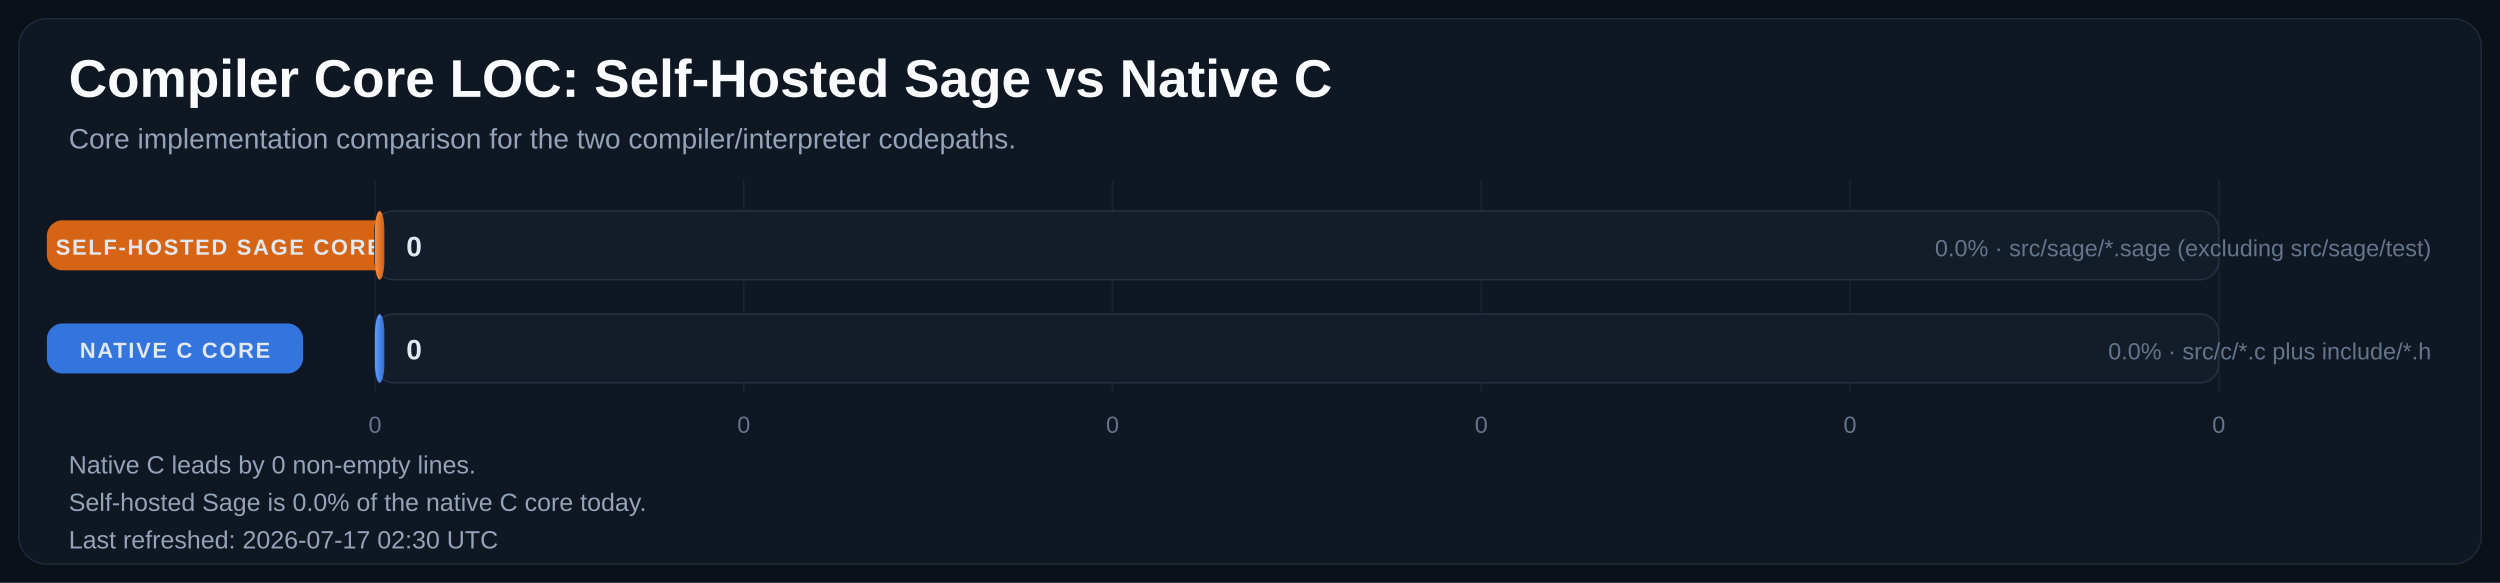
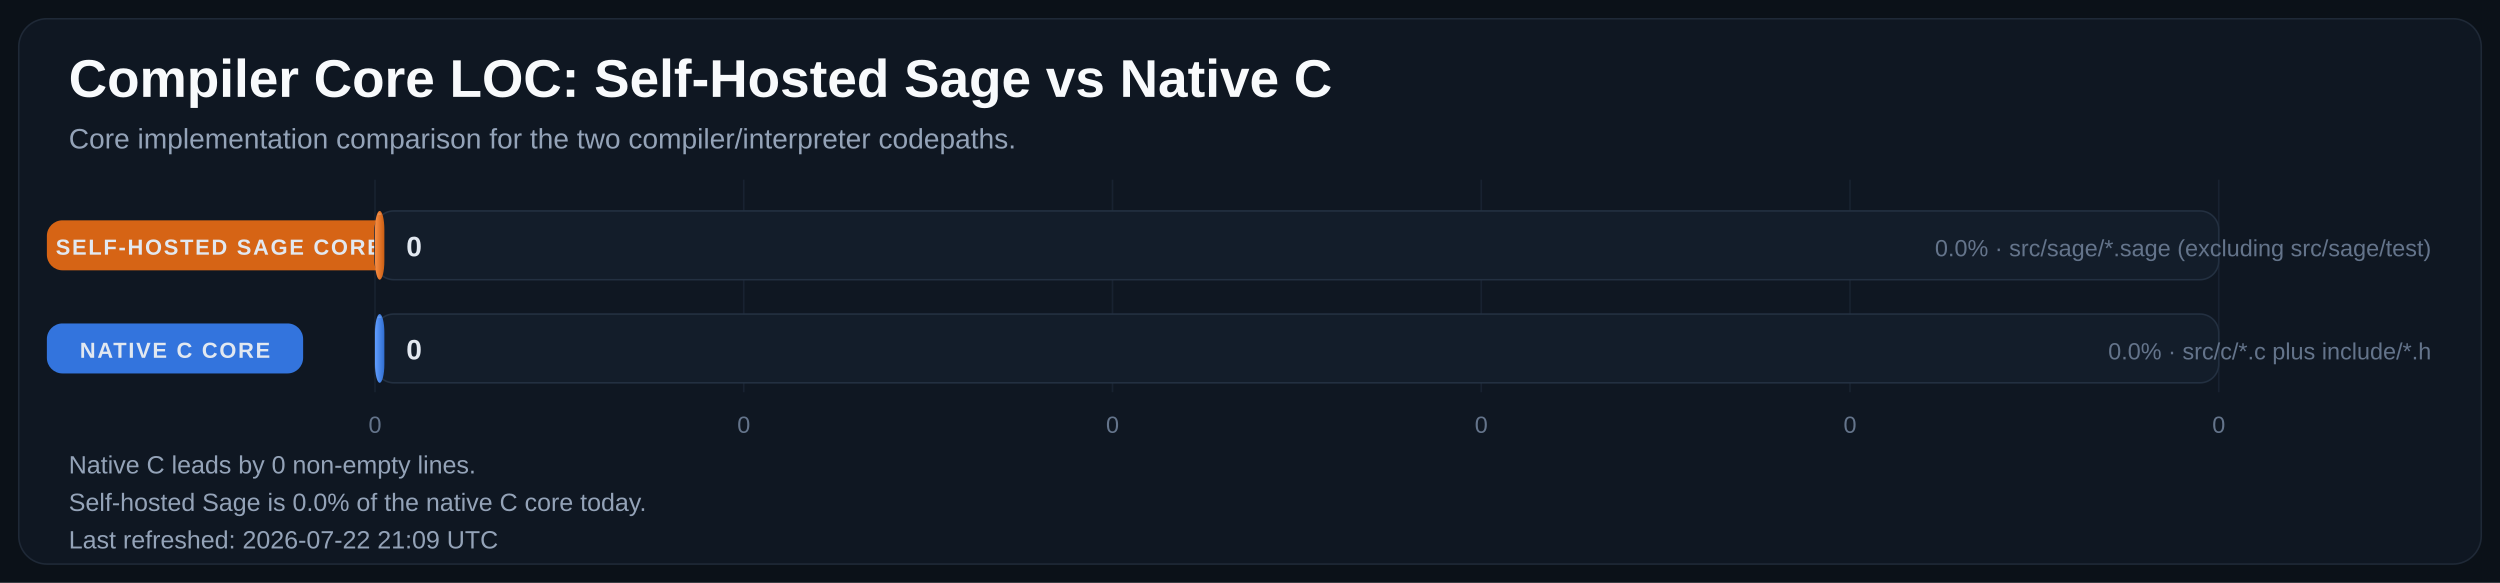
<svg xmlns="http://www.w3.org/2000/svg" width="1600" height="373" viewBox="0 0 1600 373" role="img" aria-labelledby="title desc">
  <defs>
    <linearGradient id="bar-gradient-0" x1="0%" y1="0%" x2="100%" y2="0%">
      <stop offset="0%" stop-color="#FA8F45" />
      <stop offset="100%" stop-color="#CC5E12" />
    </linearGradient>
    <linearGradient id="bar-gradient-1" x1="0%" y1="0%" x2="100%" y2="0%">
      <stop offset="0%" stop-color="#619EFF" />
      <stop offset="100%" stop-color="#306ED1" />
    </linearGradient>
  </defs>
  <rect width="100%" height="100%" fill="#0B1118" />
  <rect x="12" y="12" width="1576" height="349" rx="18" fill="#0F1722" stroke="#1F2937" />
  <text x="44" y="62" fill="#F8FAFC" font-size="34" font-family="Segoe UI, Arial, sans-serif" font-weight="700">Compiler Core LOC: Self-Hosted Sage vs Native C</text>
  <text x="44" y="95" fill="#94A3B8" font-size="18" font-family="Segoe UI, Arial, sans-serif">Core implementation comparison for the two compiler/interpreter codepaths.</text>
  <line x1="240.0" y1="115" x2="240.0" y2="251" stroke="#182231" stroke-width="1" />
  <text x="240.0" y="277" text-anchor="middle" fill="#64748B" font-size="15" font-family="Segoe UI, Arial, sans-serif">0</text>
  <line x1="476.0" y1="115" x2="476.0" y2="251" stroke="#182231" stroke-width="1" />
  <text x="476.0" y="277" text-anchor="middle" fill="#64748B" font-size="15" font-family="Segoe UI, Arial, sans-serif">0</text>
  <line x1="712.0" y1="115" x2="712.0" y2="251" stroke="#182231" stroke-width="1" />
  <text x="712.0" y="277" text-anchor="middle" fill="#64748B" font-size="15" font-family="Segoe UI, Arial, sans-serif">0</text>
  <line x1="948.0" y1="115" x2="948.0" y2="251" stroke="#182231" stroke-width="1" />
  <text x="948.0" y="277" text-anchor="middle" fill="#64748B" font-size="15" font-family="Segoe UI, Arial, sans-serif">0</text>
  <line x1="1184.0" y1="115" x2="1184.0" y2="251" stroke="#182231" stroke-width="1" />
  <text x="1184.0" y="277" text-anchor="middle" fill="#64748B" font-size="15" font-family="Segoe UI, Arial, sans-serif">0</text>
  <line x1="1420.0" y1="115" x2="1420.0" y2="251" stroke="#182231" stroke-width="1" />
  <text x="1420.0" y="277" text-anchor="middle" fill="#64748B" font-size="15" font-family="Segoe UI, Arial, sans-serif">0</text>
  <rect x="30" y="141.0" width="220" height="32" rx="10" fill="#E06814" opacity="0.95" />
  <text x="140.0" y="163.0" text-anchor="middle" fill="#E2E8F0" font-size="14" font-family="Segoe UI, Arial, sans-serif" font-weight="700" letter-spacing="1.1">SELF-HOSTED SAGE CORE</text>
  <rect x="240" y="135" width="1180" height="44" rx="12" fill="#131D2A" stroke="#233041" />
  <rect x="240" y="135" width="6.0" height="44" rx="12" fill="url(#bar-gradient-0)" />
  <line x1="242.0" y1="137.0" x2="244.0" y2="137.0" stroke="#F8FAFC" stroke-opacity="0.18" />
  <text x="260.0" y="164.0" text-anchor="start" fill="#E2E8F0" font-size="18" font-family="Segoe UI, Arial, sans-serif" font-weight="700">0</text>
  <text x="1556" y="164.0" text-anchor="end" fill="#64748B" font-size="15" font-family="Segoe UI, Arial, sans-serif">0.0% · src/sage/*.sage (excluding src/sage/test)</text>
  <rect x="30" y="207.0" width="164" height="32" rx="10" fill="#3479E6" opacity="0.95" />
  <text x="112.0" y="229.0" text-anchor="middle" fill="#E2E8F0" font-size="14" font-family="Segoe UI, Arial, sans-serif" font-weight="700" letter-spacing="1.1">NATIVE C CORE</text>
  <rect x="240" y="201" width="1180" height="44" rx="12" fill="#131D2A" stroke="#233041" />
  <rect x="240" y="201" width="6.0" height="44" rx="12" fill="url(#bar-gradient-1)" />
  <line x1="242.0" y1="203.0" x2="244.0" y2="203.0" stroke="#F8FAFC" stroke-opacity="0.18" />
  <text x="260.0" y="230.0" text-anchor="start" fill="#E2E8F0" font-size="18" font-family="Segoe UI, Arial, sans-serif" font-weight="700">0</text>
  <text x="1556" y="230.0" text-anchor="end" fill="#64748B" font-size="15" font-family="Segoe UI, Arial, sans-serif">0.0% · src/c/*.c plus include/*.h</text>
  <text x="44" y="303" fill="#94A3B8" font-size="16" font-family="Segoe UI, Arial, sans-serif">Native C leads by 0 non-empty lines.</text>
  <text x="44" y="327" fill="#94A3B8" font-size="16" font-family="Segoe UI, Arial, sans-serif">Self-hosted Sage is 0.0% of the native C core today.</text>
-   <text x="44" y="351" fill="#94A3B8" font-size="16" font-family="Segoe UI, Arial, sans-serif">Last refreshed: 2026-07-17 02:30 UTC</text>
+   <text x="44" y="351" fill="#94A3B8" font-size="16" font-family="Segoe UI, Arial, sans-serif">Last refreshed: 2026-07-22 21:09 UTC</text>
</svg>
